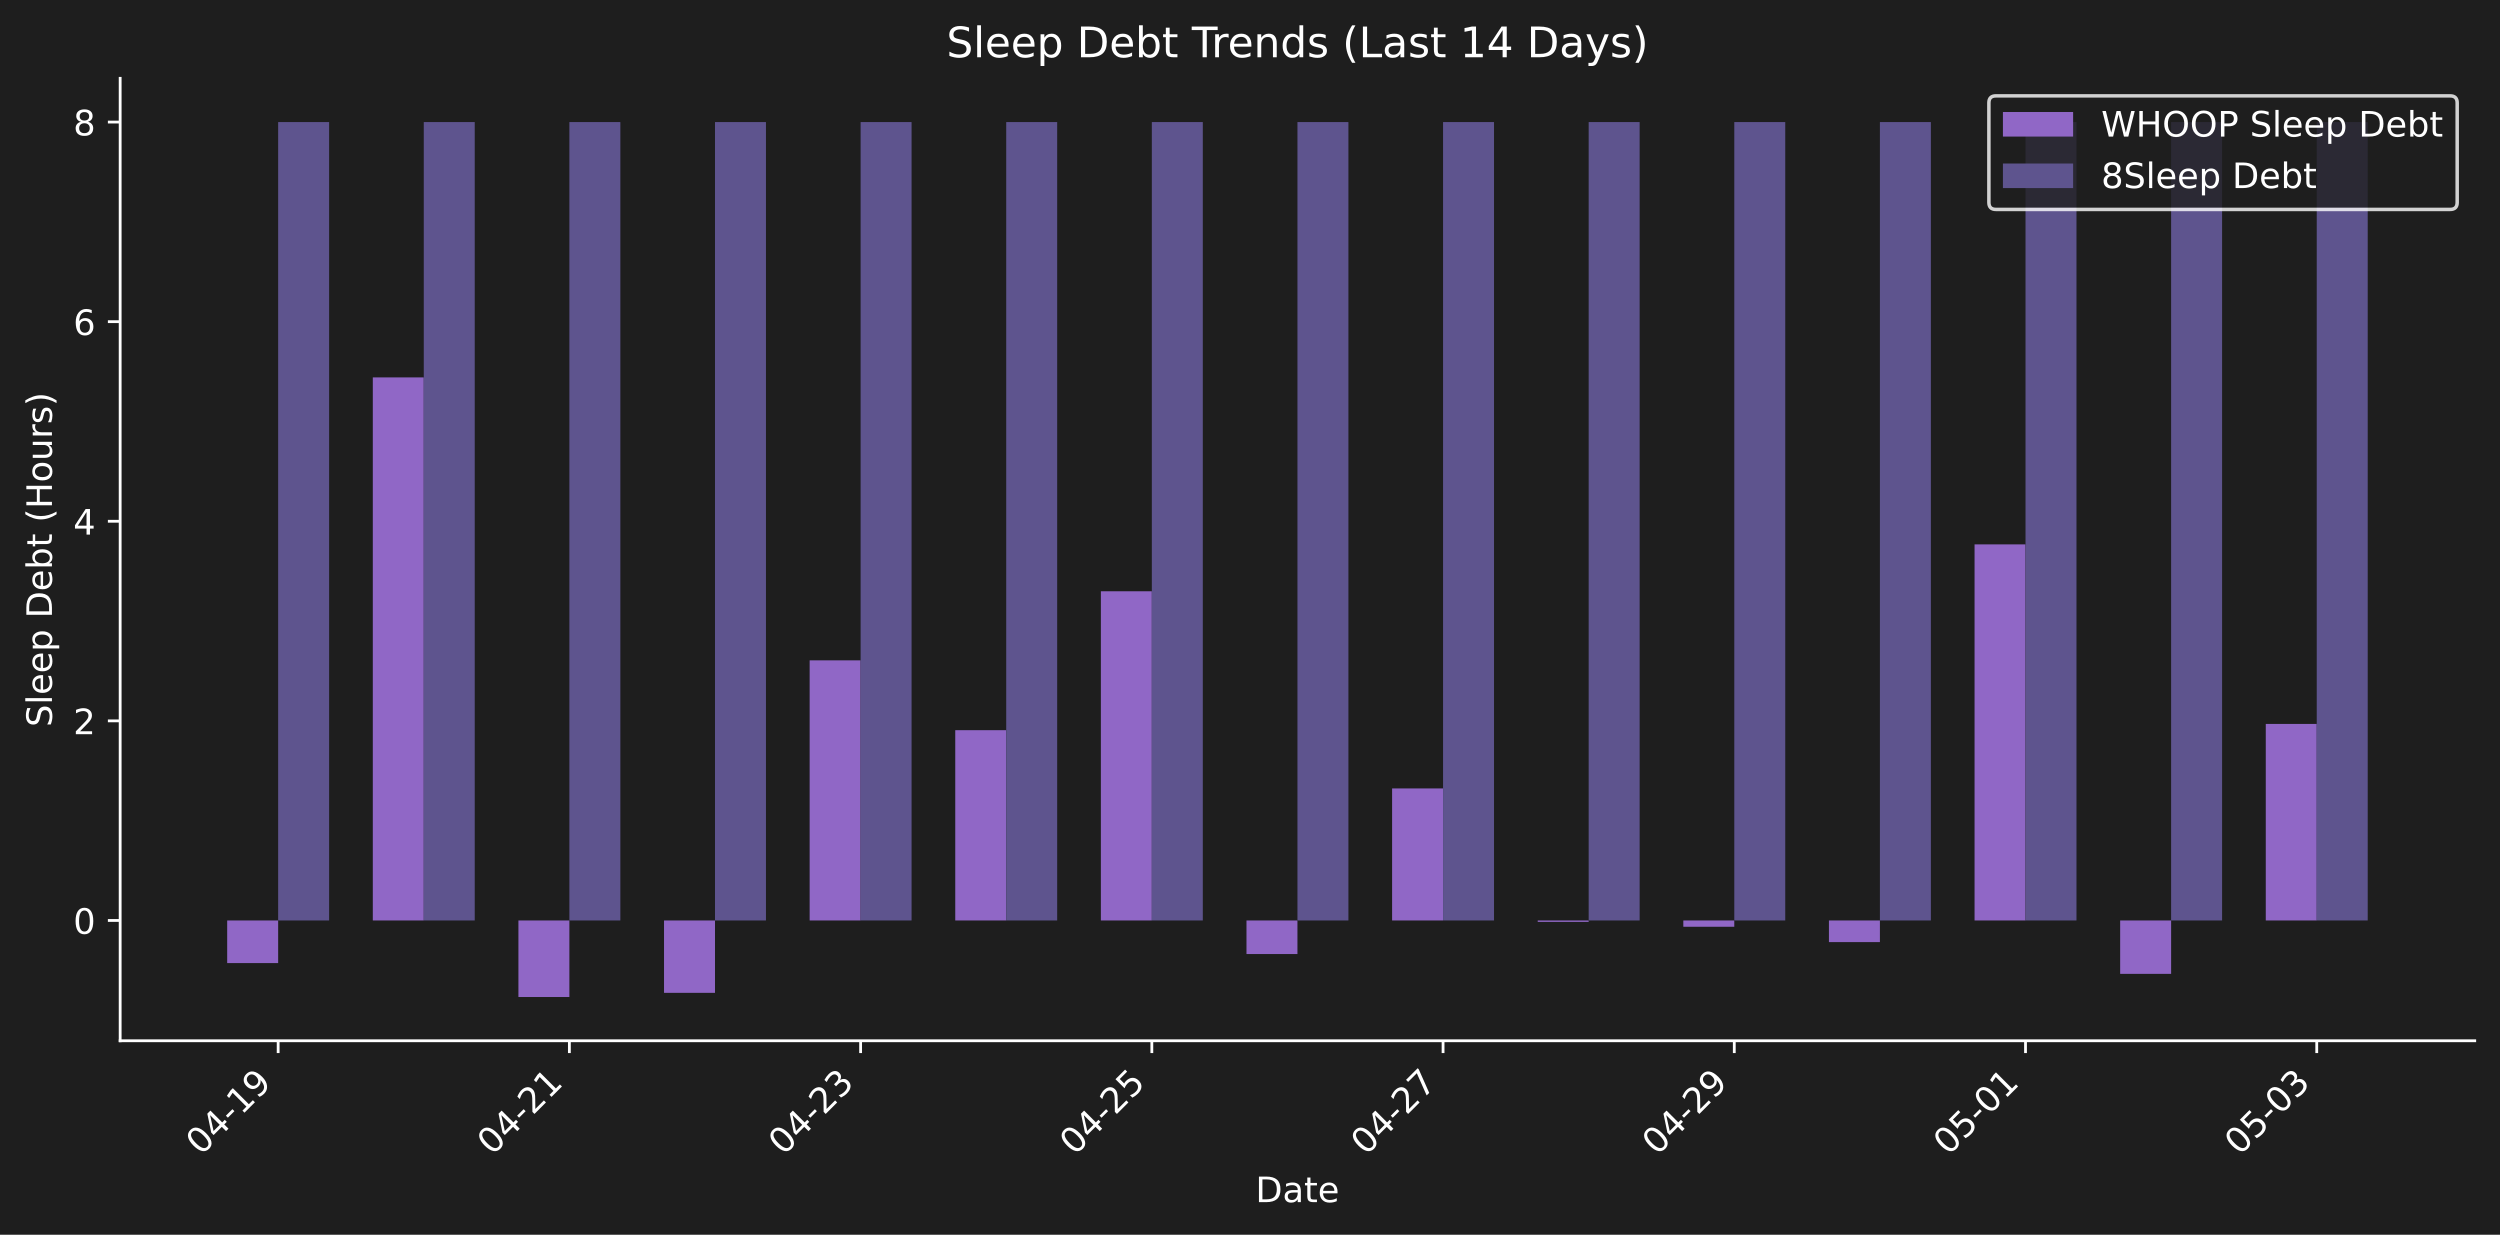
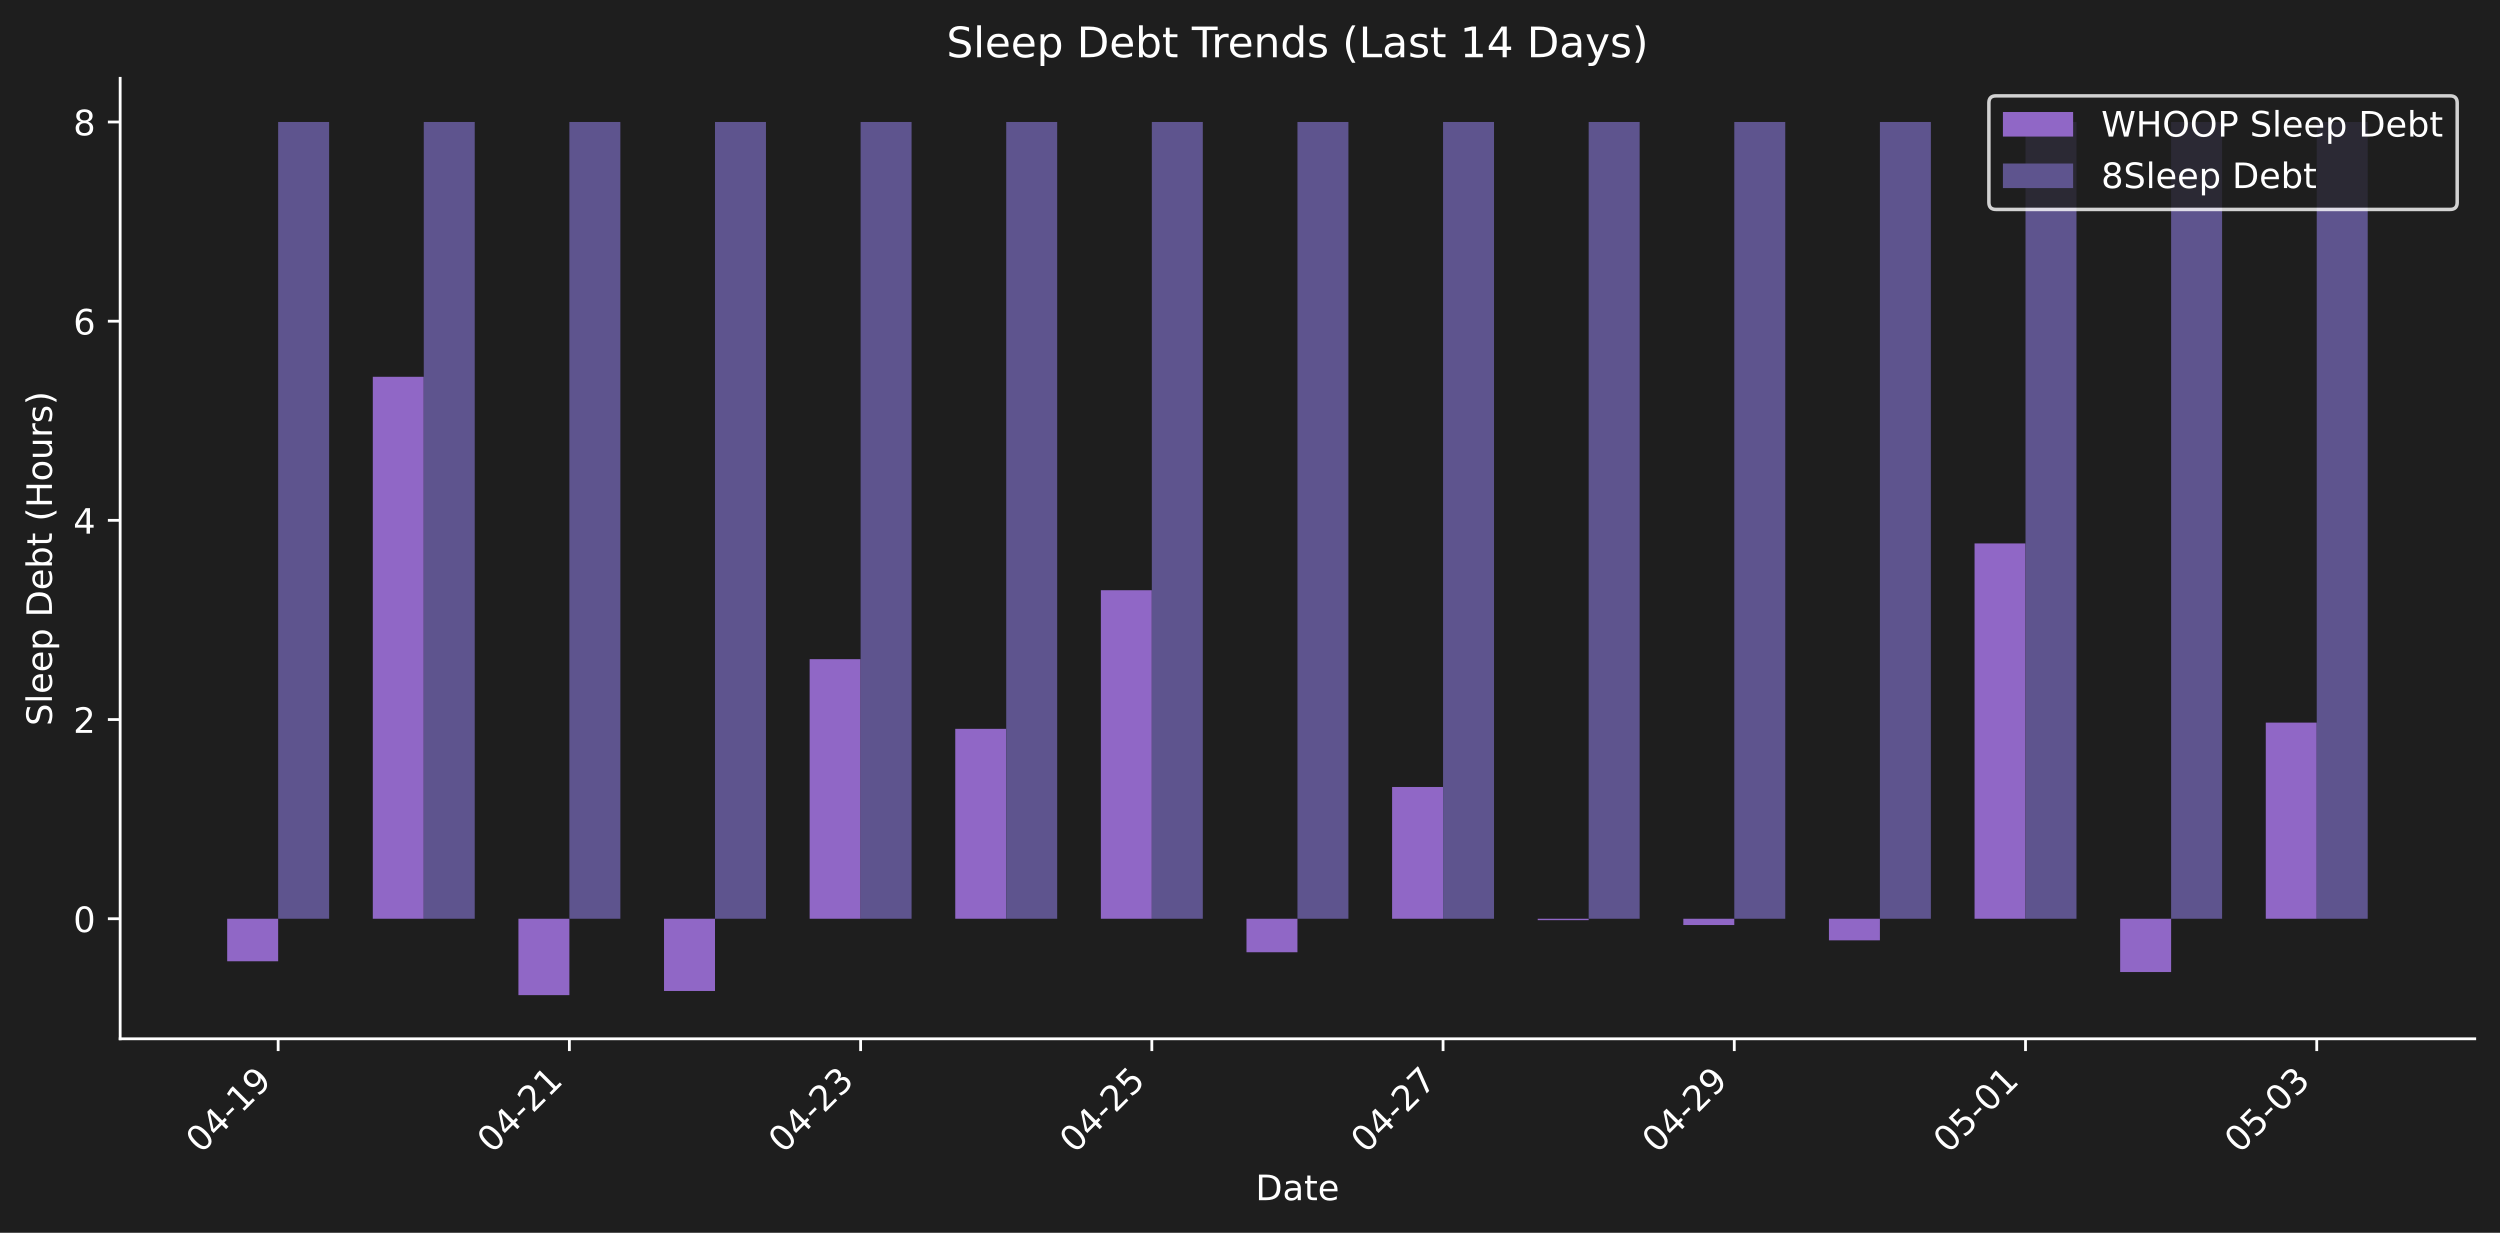
- <svg xmlns="http://www.w3.org/2000/svg" xmlns:xlink="http://www.w3.org/1999/xlink" width="712.371pt" height="351.832pt" viewBox="0 0 712.371 351.832" version="1.1">
+ <svg xmlns="http://www.w3.org/2000/svg" xmlns:xlink="http://www.w3.org/1999/xlink" width="712.371pt" height="351.271pt" viewBox="0 0 712.371 351.271" version="1.1">
  <defs>
    <style type="text/css">*{stroke-linejoin: round; stroke-linecap: butt}</style>
  </defs>
  <g id="figure_1">
    <g id="patch_1">
-       <path d="M 0 351.832  L 712.371 351.832  L 712.371 0  L 0 0  z " style="fill: #1e1e1e" />
+       <path d="M 0 351.271  L 712.371 351.271  L 712.371 0  L 0 0  z " style="fill: #1e1e1e" />
    </g>
    <g id="axes_1">
      <g id="patch_2">
-         <path d="M 34.241 296.563  L 705.171 296.563  L 705.171 22.318  L 34.241 22.318  L 34.241 296.563  z " style="fill: none" />
+         <path d="M 34.241 296.002  L 705.171 296.002  L 705.171 22.318  L 34.241 22.318  L 34.241 296.002  z " style="fill: none" />
      </g>
      <g id="patch_3">
-         <path d="M 64.737 262.286  L 79.26 262.286  L 79.26 274.429  L 64.737 274.429  z " clip-path="url(#p598add5347)" style="fill: #9067c6" />
+         <path d="M 64.737 261.796  L 79.26 261.796  L 79.26 273.913  L 64.737 273.913  z " clip-path="url(#p182eb7dd9e)" style="fill: #9067c6" />
      </g>
      <g id="patch_4">
-         <path d="M 106.23 262.286  L 120.752 262.286  L 120.752 107.54  L 106.23 107.54  z " clip-path="url(#p598add5347)" style="fill: #9067c6" />
+         <path d="M 106.23 261.796  L 120.752 261.796  L 120.752 107.366  L 106.23 107.366  z " clip-path="url(#p182eb7dd9e)" style="fill: #9067c6" />
      </g>
      <g id="patch_5">
-         <path d="M 147.722 262.286  L 162.244 262.286  L 162.244 284.097  L 147.722 284.097  z " clip-path="url(#p598add5347)" style="fill: #9067c6" />
+         <path d="M 147.722 261.796  L 162.244 261.796  L 162.244 283.562  L 147.722 283.562  z " clip-path="url(#p182eb7dd9e)" style="fill: #9067c6" />
      </g>
      <g id="patch_6">
-         <path d="M 189.214 262.286  L 203.737 262.286  L 203.737 282.91  L 189.214 282.91  z " clip-path="url(#p598add5347)" style="fill: #9067c6" />
+         <path d="M 189.214 261.796  L 203.737 261.796  L 203.737 282.377  L 189.214 282.377  z " clip-path="url(#p182eb7dd9e)" style="fill: #9067c6" />
      </g>
      <g id="patch_7">
-         <path d="M 230.707 262.286  L 245.229 262.286  L 245.229 188.164  L 230.707 188.164  z " clip-path="url(#p598add5347)" style="fill: #9067c6" />
+         <path d="M 230.707 261.796  L 245.229 261.796  L 245.229 187.825  L 230.707 187.825  z " clip-path="url(#p182eb7dd9e)" style="fill: #9067c6" />
      </g>
      <g id="patch_8">
-         <path d="M 272.199 262.286  L 286.721 262.286  L 286.721 208.062  L 272.199 208.062  z " clip-path="url(#p598add5347)" style="fill: #9067c6" />
+         <path d="M 272.199 261.796  L 286.721 261.796  L 286.721 207.683  L 272.199 207.683  z " clip-path="url(#p182eb7dd9e)" style="fill: #9067c6" />
      </g>
      <g id="patch_9">
-         <path d="M 313.691 262.286  L 328.213 262.286  L 328.213 168.481  L 313.691 168.481  z " clip-path="url(#p598add5347)" style="fill: #9067c6" />
+         <path d="M 313.691 261.796  L 328.213 261.796  L 328.213 168.182  L 313.691 168.182  z " clip-path="url(#p182eb7dd9e)" style="fill: #9067c6" />
      </g>
      <g id="patch_10">
-         <path d="M 355.183 262.286  L 369.706 262.286  L 369.706 271.852  L 355.183 271.852  z " clip-path="url(#p598add5347)" style="fill: #9067c6" />
+         <path d="M 355.183 261.796  L 369.706 261.796  L 369.706 271.341  L 355.183 271.341  z " clip-path="url(#p182eb7dd9e)" style="fill: #9067c6" />
      </g>
      <g id="patch_11">
-         <path d="M 396.676 262.286  L 411.198 262.286  L 411.198 224.663  L 396.676 224.663  z " clip-path="url(#p598add5347)" style="fill: #9067c6" />
+         <path d="M 396.676 261.796  L 411.198 261.796  L 411.198 224.25  L 396.676 224.25  z " clip-path="url(#p182eb7dd9e)" style="fill: #9067c6" />
      </g>
      <g id="patch_12">
-         <path d="M 438.168 262.286  L 452.69 262.286  L 452.69 262.688  L 438.168 262.688  z " clip-path="url(#p598add5347)" style="fill: #9067c6" />
+         <path d="M 438.168 261.796  L 452.69 261.796  L 452.69 262.197  L 438.168 262.197  z " clip-path="url(#p182eb7dd9e)" style="fill: #9067c6" />
      </g>
      <g id="patch_13">
-         <path d="M 479.66 262.286  L 494.182 262.286  L 494.182 264.08  L 479.66 264.08  z " clip-path="url(#p598add5347)" style="fill: #9067c6" />
+         <path d="M 479.66 261.796  L 494.182 261.796  L 494.182 263.586  L 479.66 263.586  z " clip-path="url(#p182eb7dd9e)" style="fill: #9067c6" />
      </g>
      <g id="patch_14">
-         <path d="M 521.152 262.286  L 535.675 262.286  L 535.675 268.45  L 521.152 268.45  z " clip-path="url(#p598add5347)" style="fill: #9067c6" />
+         <path d="M 521.152 261.796  L 535.675 261.796  L 535.675 267.947  L 521.152 267.947  z " clip-path="url(#p182eb7dd9e)" style="fill: #9067c6" />
      </g>
      <g id="patch_15">
-         <path d="M 562.645 262.286  L 577.167 262.286  L 577.167 155.12  L 562.645 155.12  z " clip-path="url(#p598add5347)" style="fill: #9067c6" />
+         <path d="M 562.645 261.796  L 577.167 261.796  L 577.167 154.848  L 562.645 154.848  z " clip-path="url(#p182eb7dd9e)" style="fill: #9067c6" />
      </g>
      <g id="patch_16">
-         <path d="M 604.137 262.286  L 618.659 262.286  L 618.659 277.501  L 604.137 277.501  z " clip-path="url(#p598add5347)" style="fill: #9067c6" />
+         <path d="M 604.137 261.796  L 618.659 261.796  L 618.659 276.98  L 604.137 276.98  z " clip-path="url(#p182eb7dd9e)" style="fill: #9067c6" />
      </g>
      <g id="patch_17">
-         <path d="M 645.629 262.286  L 660.152 262.286  L 660.152 206.284  L 645.629 206.284  z " clip-path="url(#p598add5347)" style="fill: #9067c6" />
+         <path d="M 645.629 261.796  L 660.152 261.796  L 660.152 205.907  L 645.629 205.907  z " clip-path="url(#p182eb7dd9e)" style="fill: #9067c6" />
      </g>
      <g id="patch_18">
-         <path d="M 79.26 262.286  L 93.782 262.286  L 93.782 34.784  L 79.26 34.784  z " clip-path="url(#p598add5347)" style="fill: #5e548e" />
+         <path d="M 79.26 261.796  L 93.782 261.796  L 93.782 34.758  L 79.26 34.758  z " clip-path="url(#p182eb7dd9e)" style="fill: #5e548e" />
      </g>
      <g id="patch_19">
-         <path d="M 120.752 262.286  L 135.274 262.286  L 135.274 34.784  L 120.752 34.784  z " clip-path="url(#p598add5347)" style="fill: #5e548e" />
+         <path d="M 120.752 261.796  L 135.274 261.796  L 135.274 34.758  L 120.752 34.758  z " clip-path="url(#p182eb7dd9e)" style="fill: #5e548e" />
      </g>
      <g id="patch_20">
-         <path d="M 162.244 262.286  L 176.767 262.286  L 176.767 34.784  L 162.244 34.784  z " clip-path="url(#p598add5347)" style="fill: #5e548e" />
+         <path d="M 162.244 261.796  L 176.767 261.796  L 176.767 34.758  L 162.244 34.758  z " clip-path="url(#p182eb7dd9e)" style="fill: #5e548e" />
      </g>
      <g id="patch_21">
-         <path d="M 203.737 262.286  L 218.259 262.286  L 218.259 34.784  L 203.737 34.784  z " clip-path="url(#p598add5347)" style="fill: #5e548e" />
+         <path d="M 203.737 261.796  L 218.259 261.796  L 218.259 34.758  L 203.737 34.758  z " clip-path="url(#p182eb7dd9e)" style="fill: #5e548e" />
      </g>
      <g id="patch_22">
-         <path d="M 245.229 262.286  L 259.751 262.286  L 259.751 34.784  L 245.229 34.784  z " clip-path="url(#p598add5347)" style="fill: #5e548e" />
+         <path d="M 245.229 261.796  L 259.751 261.796  L 259.751 34.758  L 245.229 34.758  z " clip-path="url(#p182eb7dd9e)" style="fill: #5e548e" />
      </g>
      <g id="patch_23">
-         <path d="M 286.721 262.286  L 301.243 262.286  L 301.243 34.784  L 286.721 34.784  z " clip-path="url(#p598add5347)" style="fill: #5e548e" />
+         <path d="M 286.721 261.796  L 301.243 261.796  L 301.243 34.758  L 286.721 34.758  z " clip-path="url(#p182eb7dd9e)" style="fill: #5e548e" />
      </g>
      <g id="patch_24">
-         <path d="M 328.213 262.286  L 342.736 262.286  L 342.736 34.784  L 328.213 34.784  z " clip-path="url(#p598add5347)" style="fill: #5e548e" />
+         <path d="M 328.213 261.796  L 342.736 261.796  L 342.736 34.758  L 328.213 34.758  z " clip-path="url(#p182eb7dd9e)" style="fill: #5e548e" />
      </g>
      <g id="patch_25">
-         <path d="M 369.706 262.286  L 384.228 262.286  L 384.228 34.784  L 369.706 34.784  z " clip-path="url(#p598add5347)" style="fill: #5e548e" />
+         <path d="M 369.706 261.796  L 384.228 261.796  L 384.228 34.758  L 369.706 34.758  z " clip-path="url(#p182eb7dd9e)" style="fill: #5e548e" />
      </g>
      <g id="patch_26">
-         <path d="M 411.198 262.286  L 425.72 262.286  L 425.72 34.784  L 411.198 34.784  z " clip-path="url(#p598add5347)" style="fill: #5e548e" />
+         <path d="M 411.198 261.796  L 425.72 261.796  L 425.72 34.758  L 411.198 34.758  z " clip-path="url(#p182eb7dd9e)" style="fill: #5e548e" />
      </g>
      <g id="patch_27">
-         <path d="M 452.69 262.286  L 467.212 262.286  L 467.212 34.784  L 452.69 34.784  z " clip-path="url(#p598add5347)" style="fill: #5e548e" />
+         <path d="M 452.69 261.796  L 467.212 261.796  L 467.212 34.758  L 452.69 34.758  z " clip-path="url(#p182eb7dd9e)" style="fill: #5e548e" />
      </g>
      <g id="patch_28">
-         <path d="M 494.182 262.286  L 508.705 262.286  L 508.705 34.784  L 494.182 34.784  z " clip-path="url(#p598add5347)" style="fill: #5e548e" />
+         <path d="M 494.182 261.796  L 508.705 261.796  L 508.705 34.758  L 494.182 34.758  z " clip-path="url(#p182eb7dd9e)" style="fill: #5e548e" />
      </g>
      <g id="patch_29">
-         <path d="M 535.675 262.286  L 550.197 262.286  L 550.197 34.784  L 535.675 34.784  z " clip-path="url(#p598add5347)" style="fill: #5e548e" />
+         <path d="M 535.675 261.796  L 550.197 261.796  L 550.197 34.758  L 535.675 34.758  z " clip-path="url(#p182eb7dd9e)" style="fill: #5e548e" />
      </g>
      <g id="patch_30">
-         <path d="M 577.167 262.286  L 591.689 262.286  L 591.689 34.784  L 577.167 34.784  z " clip-path="url(#p598add5347)" style="fill: #5e548e" />
+         <path d="M 577.167 261.796  L 591.689 261.796  L 591.689 34.758  L 577.167 34.758  z " clip-path="url(#p182eb7dd9e)" style="fill: #5e548e" />
      </g>
      <g id="patch_31">
-         <path d="M 618.659 262.286  L 633.182 262.286  L 633.182 34.784  L 618.659 34.784  z " clip-path="url(#p598add5347)" style="fill: #5e548e" />
+         <path d="M 618.659 261.796  L 633.182 261.796  L 633.182 34.758  L 618.659 34.758  z " clip-path="url(#p182eb7dd9e)" style="fill: #5e548e" />
      </g>
      <g id="patch_32">
-         <path d="M 660.152 262.286  L 674.674 262.286  L 674.674 34.784  L 660.152 34.784  z " clip-path="url(#p598add5347)" style="fill: #5e548e" />
+         <path d="M 660.152 261.796  L 674.674 261.796  L 674.674 34.758  L 660.152 34.758  z " clip-path="url(#p182eb7dd9e)" style="fill: #5e548e" />
      </g>
      <g id="matplotlib.axis_1">
        <g id="xtick_1">
          <g id="line2d_1">
            <defs>
-               <path id="mced3508319" d="M 0 0  L 0 3.5  " style="stroke: #ffffff; stroke-width: 0.8" />
+               <path id="ma7dd1ee6fe" d="M 0 0  L 0 3.5  " style="stroke: #ffffff; stroke-width: 0.8" />
            </defs>
            <g>
-               <use xlink:href="#mced3508319" x="79.26" y="296.563" style="fill: #ffffff; stroke: #ffffff; stroke-width: 0.8" />
+               <use xlink:href="#ma7dd1ee6fe" x="79.26" y="296.002" style="fill: #ffffff; stroke: #ffffff; stroke-width: 0.8" />
            </g>
          </g>
          <g id="text_1">
-             <g style="fill: #ffffff" transform="translate(57.2422 329.483) rotate(-45) scale(0.1 -0.1)">
+             <g style="fill: #ffffff" transform="translate(57.2422 328.9221) rotate(-45) scale(0.1 -0.1)">
              <defs>
                <path id="DejaVuSans-30" d="M 2034 4250  Q 1547 4250 1301 3770  Q 1056 3291 1056 2328  Q 1056 1369 1301 889  Q 1547 409 2034 409  Q 2525 409 2770 889  Q 3016 1369 3016 2328  Q 3016 3291 2770 3770  Q 2525 4250 2034 4250  z M 2034 4750  Q 2819 4750 3233 4129  Q 3647 3509 3647 2328  Q 3647 1150 3233 529  Q 2819 -91 2034 -91  Q 1250 -91 836 529  Q 422 1150 422 2328  Q 422 3509 836 4129  Q 1250 4750 2034 4750  z " transform="scale(0.015625)" />
                <path id="DejaVuSans-34" d="M 2419 4116  L 825 1625  L 2419 1625  L 2419 4116  z M 2253 4666  L 3047 4666  L 3047 1625  L 3713 1625  L 3713 1100  L 3047 1100  L 3047 0  L 2419 0  L 2419 1100  L 313 1100  L 313 1709  L 2253 4666  z " transform="scale(0.015625)" />
                <path id="DejaVuSans-2d" d="M 313 2009  L 1997 2009  L 1997 1497  L 313 1497  L 313 2009  z " transform="scale(0.015625)" />
                <path id="DejaVuSans-31" d="M 794 531  L 1825 531  L 1825 4091  L 703 3866  L 703 4441  L 1819 4666  L 2450 4666  L 2450 531  L 3481 531  L 3481 0  L 794 0  L 794 531  z " transform="scale(0.015625)" />
                <path id="DejaVuSans-39" d="M 703 97  L 703 672  Q 941 559 1184 500  Q 1428 441 1663 441  Q 2288 441 2617 861  Q 2947 1281 2994 2138  Q 2813 1869 2534 1725  Q 2256 1581 1919 1581  Q 1219 1581 811 2004  Q 403 2428 403 3163  Q 403 3881 828 4315  Q 1253 4750 1959 4750  Q 2769 4750 3195 4129  Q 3622 3509 3622 2328  Q 3622 1225 3098 567  Q 2575 -91 1691 -91  Q 1453 -91 1209 -44  Q 966 3 703 97  z M 1959 2075  Q 2384 2075 2632 2365  Q 2881 2656 2881 3163  Q 2881 3666 2632 3958  Q 2384 4250 1959 4250  Q 1534 4250 1286 3958  Q 1038 3666 1038 3163  Q 1038 2656 1286 2365  Q 1534 2075 1959 2075  z " transform="scale(0.015625)" />
              </defs>
              <use xlink:href="#DejaVuSans-30" />
              <use xlink:href="#DejaVuSans-34" transform="translate(63.62305 0)" />
              <use xlink:href="#DejaVuSans-2d" transform="translate(127.2461 0)" />
              <use xlink:href="#DejaVuSans-31" transform="translate(163.3301 0)" />
              <use xlink:href="#DejaVuSans-39" transform="translate(226.9531 0)" />
            </g>
          </g>
        </g>
        <g id="xtick_2">
          <g id="line2d_2">
            <g>
-               <use xlink:href="#mced3508319" x="162.244" y="296.563" style="fill: #ffffff; stroke: #ffffff; stroke-width: 0.8" />
+               <use xlink:href="#ma7dd1ee6fe" x="162.244" y="296.002" style="fill: #ffffff; stroke: #ffffff; stroke-width: 0.8" />
            </g>
          </g>
          <g id="text_2">
-             <g style="fill: #ffffff" transform="translate(140.2267 329.483) rotate(-45) scale(0.1 -0.1)">
+             <g style="fill: #ffffff" transform="translate(140.2267 328.9221) rotate(-45) scale(0.1 -0.1)">
              <defs>
                <path id="DejaVuSans-32" d="M 1228 531  L 3431 531  L 3431 0  L 469 0  L 469 531  Q 828 903 1448 1529  Q 2069 2156 2228 2338  Q 2531 2678 2651 2914  Q 2772 3150 2772 3378  Q 2772 3750 2511 3984  Q 2250 4219 1831 4219  Q 1534 4219 1204 4116  Q 875 4013 500 3803  L 500 4441  Q 881 4594 1212 4672  Q 1544 4750 1819 4750  Q 2544 4750 2975 4387  Q 3406 4025 3406 3419  Q 3406 3131 3298 2873  Q 3191 2616 2906 2266  Q 2828 2175 2409 1742  Q 1991 1309 1228 531  z " transform="scale(0.015625)" />
              </defs>
              <use xlink:href="#DejaVuSans-30" />
              <use xlink:href="#DejaVuSans-34" transform="translate(63.62305 0)" />
              <use xlink:href="#DejaVuSans-2d" transform="translate(127.2461 0)" />
              <use xlink:href="#DejaVuSans-32" transform="translate(163.3301 0)" />
              <use xlink:href="#DejaVuSans-31" transform="translate(226.9531 0)" />
            </g>
          </g>
        </g>
        <g id="xtick_3">
          <g id="line2d_3">
            <g>
-               <use xlink:href="#mced3508319" x="245.229" y="296.563" style="fill: #ffffff; stroke: #ffffff; stroke-width: 0.8" />
+               <use xlink:href="#ma7dd1ee6fe" x="245.229" y="296.002" style="fill: #ffffff; stroke: #ffffff; stroke-width: 0.8" />
            </g>
          </g>
          <g id="text_3">
-             <g style="fill: #ffffff" transform="translate(223.2113 329.483) rotate(-45) scale(0.1 -0.1)">
+             <g style="fill: #ffffff" transform="translate(223.2113 328.9221) rotate(-45) scale(0.1 -0.1)">
              <defs>
                <path id="DejaVuSans-33" d="M 2597 2516  Q 3050 2419 3304 2112  Q 3559 1806 3559 1356  Q 3559 666 3084 287  Q 2609 -91 1734 -91  Q 1441 -91 1130 -33  Q 819 25 488 141  L 488 750  Q 750 597 1062 519  Q 1375 441 1716 441  Q 2309 441 2620 675  Q 2931 909 2931 1356  Q 2931 1769 2642 2001  Q 2353 2234 1838 2234  L 1294 2234  L 1294 2753  L 1863 2753  Q 2328 2753 2575 2939  Q 2822 3125 2822 3475  Q 2822 3834 2567 4026  Q 2313 4219 1838 4219  Q 1578 4219 1281 4162  Q 984 4106 628 3988  L 628 4550  Q 988 4650 1302 4700  Q 1616 4750 1894 4750  Q 2613 4750 3031 4423  Q 3450 4097 3450 3541  Q 3450 3153 3228 2886  Q 3006 2619 2597 2516  z " transform="scale(0.015625)" />
              </defs>
              <use xlink:href="#DejaVuSans-30" />
              <use xlink:href="#DejaVuSans-34" transform="translate(63.62305 0)" />
              <use xlink:href="#DejaVuSans-2d" transform="translate(127.2461 0)" />
              <use xlink:href="#DejaVuSans-32" transform="translate(163.3301 0)" />
              <use xlink:href="#DejaVuSans-33" transform="translate(226.9531 0)" />
            </g>
          </g>
        </g>
        <g id="xtick_4">
          <g id="line2d_4">
            <g>
-               <use xlink:href="#mced3508319" x="328.213" y="296.563" style="fill: #ffffff; stroke: #ffffff; stroke-width: 0.8" />
+               <use xlink:href="#ma7dd1ee6fe" x="328.213" y="296.002" style="fill: #ffffff; stroke: #ffffff; stroke-width: 0.8" />
            </g>
          </g>
          <g id="text_4">
-             <g style="fill: #ffffff" transform="translate(306.1958 329.483) rotate(-45) scale(0.1 -0.1)">
+             <g style="fill: #ffffff" transform="translate(306.1958 328.9221) rotate(-45) scale(0.1 -0.1)">
              <defs>
                <path id="DejaVuSans-35" d="M 691 4666  L 3169 4666  L 3169 4134  L 1269 4134  L 1269 2991  Q 1406 3038 1543 3061  Q 1681 3084 1819 3084  Q 2600 3084 3056 2656  Q 3513 2228 3513 1497  Q 3513 744 3044 326  Q 2575 -91 1722 -91  Q 1428 -91 1123 -41  Q 819 9 494 109  L 494 744  Q 775 591 1075 516  Q 1375 441 1709 441  Q 2250 441 2565 725  Q 2881 1009 2881 1497  Q 2881 1984 2565 2268  Q 2250 2553 1709 2553  Q 1456 2553 1204 2497  Q 953 2441 691 2322  L 691 4666  z " transform="scale(0.015625)" />
              </defs>
              <use xlink:href="#DejaVuSans-30" />
              <use xlink:href="#DejaVuSans-34" transform="translate(63.62305 0)" />
              <use xlink:href="#DejaVuSans-2d" transform="translate(127.2461 0)" />
              <use xlink:href="#DejaVuSans-32" transform="translate(163.3301 0)" />
              <use xlink:href="#DejaVuSans-35" transform="translate(226.9531 0)" />
            </g>
          </g>
        </g>
        <g id="xtick_5">
          <g id="line2d_5">
            <g>
-               <use xlink:href="#mced3508319" x="411.198" y="296.563" style="fill: #ffffff; stroke: #ffffff; stroke-width: 0.8" />
+               <use xlink:href="#ma7dd1ee6fe" x="411.198" y="296.002" style="fill: #ffffff; stroke: #ffffff; stroke-width: 0.8" />
            </g>
          </g>
          <g id="text_5">
-             <g style="fill: #ffffff" transform="translate(389.1804 329.483) rotate(-45) scale(0.1 -0.1)">
+             <g style="fill: #ffffff" transform="translate(389.1804 328.9221) rotate(-45) scale(0.1 -0.1)">
              <defs>
                <path id="DejaVuSans-37" d="M 525 4666  L 3525 4666  L 3525 4397  L 1831 0  L 1172 0  L 2766 4134  L 525 4134  L 525 4666  z " transform="scale(0.015625)" />
              </defs>
              <use xlink:href="#DejaVuSans-30" />
              <use xlink:href="#DejaVuSans-34" transform="translate(63.62305 0)" />
              <use xlink:href="#DejaVuSans-2d" transform="translate(127.2461 0)" />
              <use xlink:href="#DejaVuSans-32" transform="translate(163.3301 0)" />
              <use xlink:href="#DejaVuSans-37" transform="translate(226.9531 0)" />
            </g>
          </g>
        </g>
        <g id="xtick_6">
          <g id="line2d_6">
            <g>
-               <use xlink:href="#mced3508319" x="494.182" y="296.563" style="fill: #ffffff; stroke: #ffffff; stroke-width: 0.8" />
+               <use xlink:href="#ma7dd1ee6fe" x="494.182" y="296.002" style="fill: #ffffff; stroke: #ffffff; stroke-width: 0.8" />
            </g>
          </g>
          <g id="text_6">
-             <g style="fill: #ffffff" transform="translate(472.1649 329.483) rotate(-45) scale(0.1 -0.1)">
+             <g style="fill: #ffffff" transform="translate(472.1649 328.9221) rotate(-45) scale(0.1 -0.1)">
              <use xlink:href="#DejaVuSans-30" />
              <use xlink:href="#DejaVuSans-34" transform="translate(63.62305 0)" />
              <use xlink:href="#DejaVuSans-2d" transform="translate(127.2461 0)" />
              <use xlink:href="#DejaVuSans-32" transform="translate(163.3301 0)" />
              <use xlink:href="#DejaVuSans-39" transform="translate(226.9531 0)" />
            </g>
          </g>
        </g>
        <g id="xtick_7">
          <g id="line2d_7">
            <g>
-               <use xlink:href="#mced3508319" x="577.167" y="296.563" style="fill: #ffffff; stroke: #ffffff; stroke-width: 0.8" />
+               <use xlink:href="#ma7dd1ee6fe" x="577.167" y="296.002" style="fill: #ffffff; stroke: #ffffff; stroke-width: 0.8" />
            </g>
          </g>
          <g id="text_7">
-             <g style="fill: #ffffff" transform="translate(555.1494 329.483) rotate(-45) scale(0.1 -0.1)">
+             <g style="fill: #ffffff" transform="translate(555.1494 328.9221) rotate(-45) scale(0.1 -0.1)">
              <use xlink:href="#DejaVuSans-30" />
              <use xlink:href="#DejaVuSans-35" transform="translate(63.62305 0)" />
              <use xlink:href="#DejaVuSans-2d" transform="translate(127.2461 0)" />
              <use xlink:href="#DejaVuSans-30" transform="translate(163.3301 0)" />
              <use xlink:href="#DejaVuSans-31" transform="translate(226.9531 0)" />
            </g>
          </g>
        </g>
        <g id="xtick_8">
          <g id="line2d_8">
            <g>
-               <use xlink:href="#mced3508319" x="660.152" y="296.563" style="fill: #ffffff; stroke: #ffffff; stroke-width: 0.8" />
+               <use xlink:href="#ma7dd1ee6fe" x="660.152" y="296.002" style="fill: #ffffff; stroke: #ffffff; stroke-width: 0.8" />
            </g>
          </g>
          <g id="text_8">
-             <g style="fill: #ffffff" transform="translate(638.134 329.483) rotate(-45) scale(0.1 -0.1)">
+             <g style="fill: #ffffff" transform="translate(638.134 328.9221) rotate(-45) scale(0.1 -0.1)">
              <use xlink:href="#DejaVuSans-30" />
              <use xlink:href="#DejaVuSans-35" transform="translate(63.62305 0)" />
              <use xlink:href="#DejaVuSans-2d" transform="translate(127.2461 0)" />
              <use xlink:href="#DejaVuSans-30" transform="translate(163.3301 0)" />
              <use xlink:href="#DejaVuSans-33" transform="translate(226.9531 0)" />
            </g>
          </g>
        </g>
        <g id="text_9">
-           <g style="fill: #ffffff" transform="translate(357.7548 342.552) scale(0.1 -0.1)">
+           <g style="fill: #ffffff" transform="translate(357.7548 341.9911) scale(0.1 -0.1)">
            <defs>
              <path id="DejaVuSans-44" d="M 1259 4147  L 1259 519  L 2022 519  Q 2988 519 3436 956  Q 3884 1394 3884 2338  Q 3884 3275 3436 3711  Q 2988 4147 2022 4147  L 1259 4147  z M 628 4666  L 1925 4666  Q 3281 4666 3915 4102  Q 4550 3538 4550 2338  Q 4550 1131 3912 565  Q 3275 0 1925 0  L 628 0  L 628 4666  z " transform="scale(0.015625)" />
              <path id="DejaVuSans-61" d="M 2194 1759  Q 1497 1759 1228 1600  Q 959 1441 959 1056  Q 959 750 1161 570  Q 1363 391 1709 391  Q 2188 391 2477 730  Q 2766 1069 2766 1631  L 2766 1759  L 2194 1759  z M 3341 1997  L 3341 0  L 2766 0  L 2766 531  Q 2569 213 2275 61  Q 1981 -91 1556 -91  Q 1019 -91 701 211  Q 384 513 384 1019  Q 384 1609 779 1909  Q 1175 2209 1959 2209  L 2766 2209  L 2766 2266  Q 2766 2663 2505 2880  Q 2244 3097 1772 3097  Q 1472 3097 1187 3025  Q 903 2953 641 2809  L 641 3341  Q 956 3463 1253 3523  Q 1550 3584 1831 3584  Q 2591 3584 2966 3190  Q 3341 2797 3341 1997  z " transform="scale(0.015625)" />
              <path id="DejaVuSans-74" d="M 1172 4494  L 1172 3500  L 2356 3500  L 2356 3053  L 1172 3053  L 1172 1153  Q 1172 725 1289 603  Q 1406 481 1766 481  L 2356 481  L 2356 0  L 1766 0  Q 1100 0 847 248  Q 594 497 594 1153  L 594 3053  L 172 3053  L 172 3500  L 594 3500  L 594 4494  L 1172 4494  z " transform="scale(0.015625)" />
              <path id="DejaVuSans-65" d="M 3597 1894  L 3597 1613  L 953 1613  Q 991 1019 1311 708  Q 1631 397 2203 397  Q 2534 397 2845 478  Q 3156 559 3463 722  L 3463 178  Q 3153 47 2828 -22  Q 2503 -91 2169 -91  Q 1331 -91 842 396  Q 353 884 353 1716  Q 353 2575 817 3079  Q 1281 3584 2069 3584  Q 2775 3584 3186 3129  Q 3597 2675 3597 1894  z M 3022 2063  Q 3016 2534 2758 2815  Q 2500 3097 2075 3097  Q 1594 3097 1305 2825  Q 1016 2553 972 2059  L 3022 2063  z " transform="scale(0.015625)" />
            </defs>
            <use xlink:href="#DejaVuSans-44" />
            <use xlink:href="#DejaVuSans-61" transform="translate(77.00195 0)" />
            <use xlink:href="#DejaVuSans-74" transform="translate(138.2812 0)" />
            <use xlink:href="#DejaVuSans-65" transform="translate(177.4902 0)" />
          </g>
        </g>
      </g>
      <g id="matplotlib.axis_2">
        <g id="ytick_1">
          <g id="line2d_9">
            <defs>
-               <path id="me59c360238" d="M 0 0  L -3.5 0  " style="stroke: #ffffff; stroke-width: 0.8" />
+               <path id="m116c9e4eb2" d="M 0 0  L -3.5 0  " style="stroke: #ffffff; stroke-width: 0.8" />
            </defs>
            <g>
-               <use xlink:href="#me59c360238" x="34.241" y="262.286" style="fill: #ffffff; stroke: #ffffff; stroke-width: 0.8" />
+               <use xlink:href="#m116c9e4eb2" x="34.241" y="261.796" style="fill: #ffffff; stroke: #ffffff; stroke-width: 0.8" />
            </g>
          </g>
          <g id="text_10">
-             <g style="fill: #ffffff" transform="translate(20.87813 266.0856) scale(0.1 -0.1)">
+             <g style="fill: #ffffff" transform="translate(20.87813 265.5948) scale(0.1 -0.1)">
              <use xlink:href="#DejaVuSans-30" />
            </g>
          </g>
        </g>
        <g id="ytick_2">
          <g id="line2d_10">
            <g>
-               <use xlink:href="#me59c360238" x="34.241" y="205.411" style="fill: #ffffff; stroke: #ffffff; stroke-width: 0.8" />
+               <use xlink:href="#m116c9e4eb2" x="34.241" y="205.036" style="fill: #ffffff; stroke: #ffffff; stroke-width: 0.8" />
            </g>
          </g>
          <g id="text_11">
-             <g style="fill: #ffffff" transform="translate(20.87813 209.21) scale(0.1 -0.1)">
+             <g style="fill: #ffffff" transform="translate(20.87813 208.8355) scale(0.1 -0.1)">
              <use xlink:href="#DejaVuSans-32" />
            </g>
          </g>
        </g>
        <g id="ytick_3">
          <g id="line2d_11">
            <g>
-               <use xlink:href="#me59c360238" x="34.241" y="148.535" style="fill: #ffffff; stroke: #ffffff; stroke-width: 0.8" />
+               <use xlink:href="#m116c9e4eb2" x="34.241" y="148.277" style="fill: #ffffff; stroke: #ffffff; stroke-width: 0.8" />
            </g>
          </g>
          <g id="text_12">
-             <g style="fill: #ffffff" transform="translate(20.87813 152.3343) scale(0.1 -0.1)">
+             <g style="fill: #ffffff" transform="translate(20.87813 152.0762) scale(0.1 -0.1)">
              <use xlink:href="#DejaVuSans-34" />
            </g>
          </g>
        </g>
        <g id="ytick_4">
          <g id="line2d_12">
            <g>
-               <use xlink:href="#me59c360238" x="34.241" y="91.659" style="fill: #ffffff; stroke: #ffffff; stroke-width: 0.8" />
+               <use xlink:href="#m116c9e4eb2" x="34.241" y="91.518" style="fill: #ffffff; stroke: #ffffff; stroke-width: 0.8" />
            </g>
          </g>
          <g id="text_13">
-             <g style="fill: #ffffff" transform="translate(20.87813 95.45867) scale(0.1 -0.1)">
+             <g style="fill: #ffffff" transform="translate(20.87813 95.31685) scale(0.1 -0.1)">
              <defs>
                <path id="DejaVuSans-36" d="M 2113 2584  Q 1688 2584 1439 2293  Q 1191 2003 1191 1497  Q 1191 994 1439 701  Q 1688 409 2113 409  Q 2538 409 2786 701  Q 3034 994 3034 1497  Q 3034 2003 2786 2293  Q 2538 2584 2113 2584  z M 3366 4563  L 3366 3988  Q 3128 4100 2886 4159  Q 2644 4219 2406 4219  Q 1781 4219 1451 3797  Q 1122 3375 1075 2522  Q 1259 2794 1537 2939  Q 1816 3084 2150 3084  Q 2853 3084 3261 2657  Q 3669 2231 3669 1497  Q 3669 778 3244 343  Q 2819 -91 2113 -91  Q 1303 -91 875 529  Q 447 1150 447 2328  Q 447 3434 972 4092  Q 1497 4750 2381 4750  Q 2619 4750 2861 4703  Q 3103 4656 3366 4563  z " transform="scale(0.015625)" />
              </defs>
              <use xlink:href="#DejaVuSans-36" />
            </g>
          </g>
        </g>
        <g id="ytick_5">
          <g id="line2d_13">
            <g>
-               <use xlink:href="#me59c360238" x="34.241" y="34.784" style="fill: #ffffff; stroke: #ffffff; stroke-width: 0.8" />
+               <use xlink:href="#m116c9e4eb2" x="34.241" y="34.758" style="fill: #ffffff; stroke: #ffffff; stroke-width: 0.8" />
            </g>
          </g>
          <g id="text_14">
-             <g style="fill: #ffffff" transform="translate(20.87813 38.58302) scale(0.1 -0.1)">
+             <g style="fill: #ffffff" transform="translate(20.87813 38.55753) scale(0.1 -0.1)">
              <defs>
                <path id="DejaVuSans-38" d="M 2034 2216  Q 1584 2216 1326 1975  Q 1069 1734 1069 1313  Q 1069 891 1326 650  Q 1584 409 2034 409  Q 2484 409 2743 651  Q 3003 894 3003 1313  Q 3003 1734 2745 1975  Q 2488 2216 2034 2216  z M 1403 2484  Q 997 2584 770 2862  Q 544 3141 544 3541  Q 544 4100 942 4425  Q 1341 4750 2034 4750  Q 2731 4750 3128 4425  Q 3525 4100 3525 3541  Q 3525 3141 3298 2862  Q 3072 2584 2669 2484  Q 3125 2378 3379 2068  Q 3634 1759 3634 1313  Q 3634 634 3220 271  Q 2806 -91 2034 -91  Q 1263 -91 848 271  Q 434 634 434 1313  Q 434 1759 690 2068  Q 947 2378 1403 2484  z M 1172 3481  Q 1172 3119 1398 2916  Q 1625 2713 2034 2713  Q 2441 2713 2670 2916  Q 2900 3119 2900 3481  Q 2900 3844 2670 4047  Q 2441 4250 2034 4250  Q 1625 4250 1398 4047  Q 1172 3844 1172 3481  z " transform="scale(0.015625)" />
              </defs>
              <use xlink:href="#DejaVuSans-38" />
            </g>
          </g>
        </g>
        <g id="text_15">
-           <g style="fill: #ffffff" transform="translate(14.79844 207.1203) rotate(-90) scale(0.1 -0.1)">
+           <g style="fill: #ffffff" transform="translate(14.79844 206.8398) rotate(-90) scale(0.1 -0.1)">
            <defs>
              <path id="DejaVuSans-53" d="M 3425 4513  L 3425 3897  Q 3066 4069 2747 4153  Q 2428 4238 2131 4238  Q 1616 4238 1336 4038  Q 1056 3838 1056 3469  Q 1056 3159 1242 3001  Q 1428 2844 1947 2747  L 2328 2669  Q 3034 2534 3370 2195  Q 3706 1856 3706 1288  Q 3706 609 3251 259  Q 2797 -91 1919 -91  Q 1588 -91 1214 -16  Q 841 59 441 206  L 441 856  Q 825 641 1194 531  Q 1563 422 1919 422  Q 2459 422 2753 634  Q 3047 847 3047 1241  Q 3047 1584 2836 1778  Q 2625 1972 2144 2069  L 1759 2144  Q 1053 2284 737 2584  Q 422 2884 422 3419  Q 422 4038 858 4394  Q 1294 4750 2059 4750  Q 2388 4750 2728 4690  Q 3069 4631 3425 4513  z " transform="scale(0.015625)" />
              <path id="DejaVuSans-6c" d="M 603 4863  L 1178 4863  L 1178 0  L 603 0  L 603 4863  z " transform="scale(0.015625)" />
              <path id="DejaVuSans-70" d="M 1159 525  L 1159 -1331  L 581 -1331  L 581 3500  L 1159 3500  L 1159 2969  Q 1341 3281 1617 3432  Q 1894 3584 2278 3584  Q 2916 3584 3314 3078  Q 3713 2572 3713 1747  Q 3713 922 3314 415  Q 2916 -91 2278 -91  Q 1894 -91 1617 61  Q 1341 213 1159 525  z M 3116 1747  Q 3116 2381 2855 2742  Q 2594 3103 2138 3103  Q 1681 3103 1420 2742  Q 1159 2381 1159 1747  Q 1159 1113 1420 752  Q 1681 391 2138 391  Q 2594 391 2855 752  Q 3116 1113 3116 1747  z " transform="scale(0.015625)" />
              <path id="DejaVuSans-20" transform="scale(0.015625)" />
              <path id="DejaVuSans-62" d="M 3116 1747  Q 3116 2381 2855 2742  Q 2594 3103 2138 3103  Q 1681 3103 1420 2742  Q 1159 2381 1159 1747  Q 1159 1113 1420 752  Q 1681 391 2138 391  Q 2594 391 2855 752  Q 3116 1113 3116 1747  z M 1159 2969  Q 1341 3281 1617 3432  Q 1894 3584 2278 3584  Q 2916 3584 3314 3078  Q 3713 2572 3713 1747  Q 3713 922 3314 415  Q 2916 -91 2278 -91  Q 1894 -91 1617 61  Q 1341 213 1159 525  L 1159 0  L 581 0  L 581 4863  L 1159 4863  L 1159 2969  z " transform="scale(0.015625)" />
              <path id="DejaVuSans-28" d="M 1984 4856  Q 1566 4138 1362 3434  Q 1159 2731 1159 2009  Q 1159 1288 1364 580  Q 1569 -128 1984 -844  L 1484 -844  Q 1016 -109 783 600  Q 550 1309 550 2009  Q 550 2706 781 3412  Q 1013 4119 1484 4856  L 1984 4856  z " transform="scale(0.015625)" />
              <path id="DejaVuSans-48" d="M 628 4666  L 1259 4666  L 1259 2753  L 3553 2753  L 3553 4666  L 4184 4666  L 4184 0  L 3553 0  L 3553 2222  L 1259 2222  L 1259 0  L 628 0  L 628 4666  z " transform="scale(0.015625)" />
              <path id="DejaVuSans-6f" d="M 1959 3097  Q 1497 3097 1228 2736  Q 959 2375 959 1747  Q 959 1119 1226 758  Q 1494 397 1959 397  Q 2419 397 2687 759  Q 2956 1122 2956 1747  Q 2956 2369 2687 2733  Q 2419 3097 1959 3097  z M 1959 3584  Q 2709 3584 3137 3096  Q 3566 2609 3566 1747  Q 3566 888 3137 398  Q 2709 -91 1959 -91  Q 1206 -91 779 398  Q 353 888 353 1747  Q 353 2609 779 3096  Q 1206 3584 1959 3584  z " transform="scale(0.015625)" />
              <path id="DejaVuSans-75" d="M 544 1381  L 544 3500  L 1119 3500  L 1119 1403  Q 1119 906 1312 657  Q 1506 409 1894 409  Q 2359 409 2629 706  Q 2900 1003 2900 1516  L 2900 3500  L 3475 3500  L 3475 0  L 2900 0  L 2900 538  Q 2691 219 2414 64  Q 2138 -91 1772 -91  Q 1169 -91 856 284  Q 544 659 544 1381  z M 1991 3584  L 1991 3584  z " transform="scale(0.015625)" />
              <path id="DejaVuSans-72" d="M 2631 2963  Q 2534 3019 2420 3045  Q 2306 3072 2169 3072  Q 1681 3072 1420 2755  Q 1159 2438 1159 1844  L 1159 0  L 581 0  L 581 3500  L 1159 3500  L 1159 2956  Q 1341 3275 1631 3429  Q 1922 3584 2338 3584  Q 2397 3584 2469 3576  Q 2541 3569 2628 3553  L 2631 2963  z " transform="scale(0.015625)" />
              <path id="DejaVuSans-73" d="M 2834 3397  L 2834 2853  Q 2591 2978 2328 3040  Q 2066 3103 1784 3103  Q 1356 3103 1142 2972  Q 928 2841 928 2578  Q 928 2378 1081 2264  Q 1234 2150 1697 2047  L 1894 2003  Q 2506 1872 2764 1633  Q 3022 1394 3022 966  Q 3022 478 2636 193  Q 2250 -91 1575 -91  Q 1294 -91 989 -36  Q 684 19 347 128  L 347 722  Q 666 556 975 473  Q 1284 391 1588 391  Q 1994 391 2212 530  Q 2431 669 2431 922  Q 2431 1156 2273 1281  Q 2116 1406 1581 1522  L 1381 1569  Q 847 1681 609 1914  Q 372 2147 372 2553  Q 372 3047 722 3315  Q 1072 3584 1716 3584  Q 2034 3584 2315 3537  Q 2597 3491 2834 3397  z " transform="scale(0.015625)" />
              <path id="DejaVuSans-29" d="M 513 4856  L 1013 4856  Q 1481 4119 1714 3412  Q 1947 2706 1947 2009  Q 1947 1309 1714 600  Q 1481 -109 1013 -844  L 513 -844  Q 928 -128 1133 580  Q 1338 1288 1338 2009  Q 1338 2731 1133 3434  Q 928 4138 513 4856  z " transform="scale(0.015625)" />
            </defs>
            <use xlink:href="#DejaVuSans-53" />
            <use xlink:href="#DejaVuSans-6c" transform="translate(63.47656 0)" />
            <use xlink:href="#DejaVuSans-65" transform="translate(91.25977 0)" />
            <use xlink:href="#DejaVuSans-65" transform="translate(152.7832 0)" />
            <use xlink:href="#DejaVuSans-70" transform="translate(214.3066 0)" />
            <use xlink:href="#DejaVuSans-20" transform="translate(277.7832 0)" />
            <use xlink:href="#DejaVuSans-44" transform="translate(309.5703 0)" />
            <use xlink:href="#DejaVuSans-65" transform="translate(386.5723 0)" />
            <use xlink:href="#DejaVuSans-62" transform="translate(448.0957 0)" />
            <use xlink:href="#DejaVuSans-74" transform="translate(511.5723 0)" />
            <use xlink:href="#DejaVuSans-20" transform="translate(550.7812 0)" />
            <use xlink:href="#DejaVuSans-28" transform="translate(582.5684 0)" />
            <use xlink:href="#DejaVuSans-48" transform="translate(621.582 0)" />
            <use xlink:href="#DejaVuSans-6f" transform="translate(696.7773 0)" />
            <use xlink:href="#DejaVuSans-75" transform="translate(757.959 0)" />
            <use xlink:href="#DejaVuSans-72" transform="translate(821.3379 0)" />
            <use xlink:href="#DejaVuSans-73" transform="translate(862.4512 0)" />
            <use xlink:href="#DejaVuSans-29" transform="translate(914.5508 0)" />
          </g>
        </g>
      </g>
      <g id="patch_33">
-         <path d="M 34.241 296.563  L 34.241 22.318  " style="fill: none; stroke: #ffffff; stroke-width: 0.8; stroke-linejoin: miter; stroke-linecap: square" />
+         <path d="M 34.241 296.002  L 34.241 22.318  " style="fill: none; stroke: #ffffff; stroke-width: 0.8; stroke-linejoin: miter; stroke-linecap: square" />
      </g>
      <g id="patch_34">
-         <path d="M 34.241 296.563  L 705.171 296.563  " style="fill: none; stroke: #ffffff; stroke-width: 0.8; stroke-linejoin: miter; stroke-linecap: square" />
+         <path d="M 34.241 296.002  L 705.171 296.002  " style="fill: none; stroke: #ffffff; stroke-width: 0.8; stroke-linejoin: miter; stroke-linecap: square" />
      </g>
      <g id="text_16">
        <g style="fill: #ffffff" transform="translate(269.7006 16.31812) scale(0.12 -0.12)">
          <defs>
            <path id="DejaVuSans-54" d="M -19 4666  L 3928 4666  L 3928 4134  L 2272 4134  L 2272 0  L 1638 0  L 1638 4134  L -19 4134  L -19 4666  z " transform="scale(0.015625)" />
            <path id="DejaVuSans-6e" d="M 3513 2113  L 3513 0  L 2938 0  L 2938 2094  Q 2938 2591 2744 2837  Q 2550 3084 2163 3084  Q 1697 3084 1428 2787  Q 1159 2491 1159 1978  L 1159 0  L 581 0  L 581 3500  L 1159 3500  L 1159 2956  Q 1366 3272 1645 3428  Q 1925 3584 2291 3584  Q 2894 3584 3203 3211  Q 3513 2838 3513 2113  z " transform="scale(0.015625)" />
            <path id="DejaVuSans-64" d="M 2906 2969  L 2906 4863  L 3481 4863  L 3481 0  L 2906 0  L 2906 525  Q 2725 213 2448 61  Q 2172 -91 1784 -91  Q 1150 -91 751 415  Q 353 922 353 1747  Q 353 2572 751 3078  Q 1150 3584 1784 3584  Q 2172 3584 2448 3432  Q 2725 3281 2906 2969  z M 947 1747  Q 947 1113 1208 752  Q 1469 391 1925 391  Q 2381 391 2643 752  Q 2906 1113 2906 1747  Q 2906 2381 2643 2742  Q 2381 3103 1925 3103  Q 1469 3103 1208 2742  Q 947 2381 947 1747  z " transform="scale(0.015625)" />
            <path id="DejaVuSans-4c" d="M 628 4666  L 1259 4666  L 1259 531  L 3531 531  L 3531 0  L 628 0  L 628 4666  z " transform="scale(0.015625)" />
            <path id="DejaVuSans-79" d="M 2059 -325  Q 1816 -950 1584 -1140  Q 1353 -1331 966 -1331  L 506 -1331  L 506 -850  L 844 -850  Q 1081 -850 1212 -737  Q 1344 -625 1503 -206  L 1606 56  L 191 3500  L 800 3500  L 1894 763  L 2988 3500  L 3597 3500  L 2059 -325  z " transform="scale(0.015625)" />
          </defs>
          <use xlink:href="#DejaVuSans-53" />
          <use xlink:href="#DejaVuSans-6c" transform="translate(63.47656 0)" />
          <use xlink:href="#DejaVuSans-65" transform="translate(91.25977 0)" />
          <use xlink:href="#DejaVuSans-65" transform="translate(152.7832 0)" />
          <use xlink:href="#DejaVuSans-70" transform="translate(214.3066 0)" />
          <use xlink:href="#DejaVuSans-20" transform="translate(277.7832 0)" />
          <use xlink:href="#DejaVuSans-44" transform="translate(309.5703 0)" />
          <use xlink:href="#DejaVuSans-65" transform="translate(386.5723 0)" />
          <use xlink:href="#DejaVuSans-62" transform="translate(448.0957 0)" />
          <use xlink:href="#DejaVuSans-74" transform="translate(511.5723 0)" />
          <use xlink:href="#DejaVuSans-20" transform="translate(550.7812 0)" />
          <use xlink:href="#DejaVuSans-54" transform="translate(582.5684 0)" />
          <use xlink:href="#DejaVuSans-72" transform="translate(628.9023 0)" />
          <use xlink:href="#DejaVuSans-65" transform="translate(667.7656 0)" />
          <use xlink:href="#DejaVuSans-6e" transform="translate(729.2891 0)" />
          <use xlink:href="#DejaVuSans-64" transform="translate(792.668 0)" />
          <use xlink:href="#DejaVuSans-73" transform="translate(856.1445 0)" />
          <use xlink:href="#DejaVuSans-20" transform="translate(908.2441 0)" />
          <use xlink:href="#DejaVuSans-28" transform="translate(940.0312 0)" />
          <use xlink:href="#DejaVuSans-4c" transform="translate(979.0449 0)" />
          <use xlink:href="#DejaVuSans-61" transform="translate(1034.758 0)" />
          <use xlink:href="#DejaVuSans-73" transform="translate(1096.037 0)" />
          <use xlink:href="#DejaVuSans-74" transform="translate(1148.137 0)" />
          <use xlink:href="#DejaVuSans-20" transform="translate(1187.346 0)" />
          <use xlink:href="#DejaVuSans-31" transform="translate(1219.133 0)" />
          <use xlink:href="#DejaVuSans-34" transform="translate(1282.756 0)" />
          <use xlink:href="#DejaVuSans-20" transform="translate(1346.379 0)" />
          <use xlink:href="#DejaVuSans-44" transform="translate(1378.166 0)" />
          <use xlink:href="#DejaVuSans-61" transform="translate(1455.168 0)" />
          <use xlink:href="#DejaVuSans-79" transform="translate(1516.447 0)" />
          <use xlink:href="#DejaVuSans-73" transform="translate(1575.627 0)" />
          <use xlink:href="#DejaVuSans-29" transform="translate(1627.727 0)" />
        </g>
      </g>
      <g id="legend_1">
        <g id="patch_35">
          <path d="M 568.73 59.674  L 698.171 59.674  Q 700.171 59.674 700.171 57.674  L 700.171 29.318  Q 700.171 27.318 698.171 27.318  L 568.73 27.318  Q 566.73 27.318 566.73 29.318  L 566.73 57.674  Q 566.73 59.674 568.73 59.674  z " style="fill: #1e1e1e; opacity: 0.8; stroke: #ffffff; stroke-linejoin: miter" />
        </g>
        <g id="patch_36">
          <path d="M 570.73 38.917  L 590.73 38.917  L 590.73 31.917  L 570.73 31.917  z " style="fill: #9067c6" />
        </g>
        <g id="text_17">
          <g style="fill: #ffffff" transform="translate(598.73 38.91656) scale(0.1 -0.1)">
            <defs>
              <path id="DejaVuSans-57" d="M 213 4666  L 850 4666  L 1831 722  L 2809 4666  L 3519 4666  L 4500 722  L 5478 4666  L 6119 4666  L 4947 0  L 4153 0  L 3169 4050  L 2175 0  L 1381 0  L 213 4666  z " transform="scale(0.015625)" />
              <path id="DejaVuSans-4f" d="M 2522 4238  Q 1834 4238 1429 3725  Q 1025 3213 1025 2328  Q 1025 1447 1429 934  Q 1834 422 2522 422  Q 3209 422 3611 934  Q 4013 1447 4013 2328  Q 4013 3213 3611 3725  Q 3209 4238 2522 4238  z M 2522 4750  Q 3503 4750 4090 4092  Q 4678 3434 4678 2328  Q 4678 1225 4090 567  Q 3503 -91 2522 -91  Q 1538 -91 948 565  Q 359 1222 359 2328  Q 359 3434 948 4092  Q 1538 4750 2522 4750  z " transform="scale(0.015625)" />
              <path id="DejaVuSans-50" d="M 1259 4147  L 1259 2394  L 2053 2394  Q 2494 2394 2734 2622  Q 2975 2850 2975 3272  Q 2975 3691 2734 3919  Q 2494 4147 2053 4147  L 1259 4147  z M 628 4666  L 2053 4666  Q 2838 4666 3239 4311  Q 3641 3956 3641 3272  Q 3641 2581 3239 2228  Q 2838 1875 2053 1875  L 1259 1875  L 1259 0  L 628 0  L 628 4666  z " transform="scale(0.015625)" />
            </defs>
            <use xlink:href="#DejaVuSans-57" />
            <use xlink:href="#DejaVuSans-48" transform="translate(98.87695 0)" />
            <use xlink:href="#DejaVuSans-4f" transform="translate(174.0723 0)" />
            <use xlink:href="#DejaVuSans-4f" transform="translate(252.7832 0)" />
            <use xlink:href="#DejaVuSans-50" transform="translate(331.4941 0)" />
            <use xlink:href="#DejaVuSans-20" transform="translate(391.7969 0)" />
            <use xlink:href="#DejaVuSans-53" transform="translate(423.584 0)" />
            <use xlink:href="#DejaVuSans-6c" transform="translate(487.0605 0)" />
            <use xlink:href="#DejaVuSans-65" transform="translate(514.8438 0)" />
            <use xlink:href="#DejaVuSans-65" transform="translate(576.3672 0)" />
            <use xlink:href="#DejaVuSans-70" transform="translate(637.8906 0)" />
            <use xlink:href="#DejaVuSans-20" transform="translate(701.3672 0)" />
            <use xlink:href="#DejaVuSans-44" transform="translate(733.1543 0)" />
            <use xlink:href="#DejaVuSans-65" transform="translate(810.1562 0)" />
            <use xlink:href="#DejaVuSans-62" transform="translate(871.6797 0)" />
            <use xlink:href="#DejaVuSans-74" transform="translate(935.1562 0)" />
          </g>
        </g>
        <g id="patch_37">
          <path d="M 570.73 53.595  L 590.73 53.595  L 590.73 46.595  L 570.73 46.595  z " style="fill: #5e548e" />
        </g>
        <g id="text_18">
          <g style="fill: #ffffff" transform="translate(598.73 53.59469) scale(0.1 -0.1)">
            <use xlink:href="#DejaVuSans-38" />
            <use xlink:href="#DejaVuSans-53" transform="translate(63.62305 0)" />
            <use xlink:href="#DejaVuSans-6c" transform="translate(127.0996 0)" />
            <use xlink:href="#DejaVuSans-65" transform="translate(154.8828 0)" />
            <use xlink:href="#DejaVuSans-65" transform="translate(216.4062 0)" />
            <use xlink:href="#DejaVuSans-70" transform="translate(277.9297 0)" />
            <use xlink:href="#DejaVuSans-20" transform="translate(341.4062 0)" />
            <use xlink:href="#DejaVuSans-44" transform="translate(373.1934 0)" />
            <use xlink:href="#DejaVuSans-65" transform="translate(450.1953 0)" />
            <use xlink:href="#DejaVuSans-62" transform="translate(511.7188 0)" />
            <use xlink:href="#DejaVuSans-74" transform="translate(575.1953 0)" />
          </g>
        </g>
      </g>
    </g>
  </g>
  <defs>
-     <clipPath id="p598add5347">
-       <rect x="34.241" y="22.318" width="670.93" height="274.245" />
+     <clipPath id="p182eb7dd9e">
+       <rect x="34.241" y="22.318" width="670.93" height="273.684" />
    </clipPath>
  </defs>
</svg>
